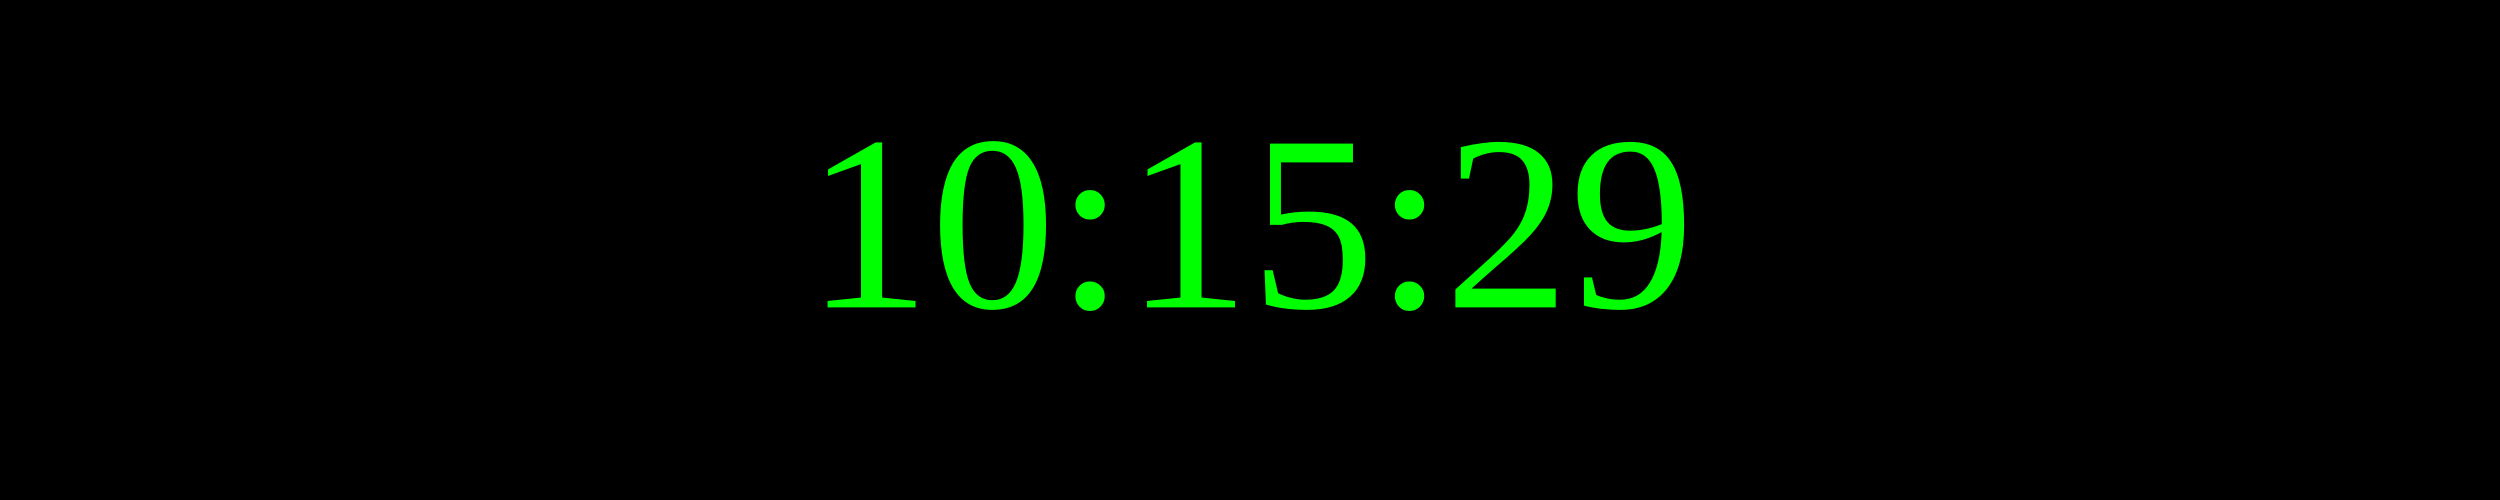
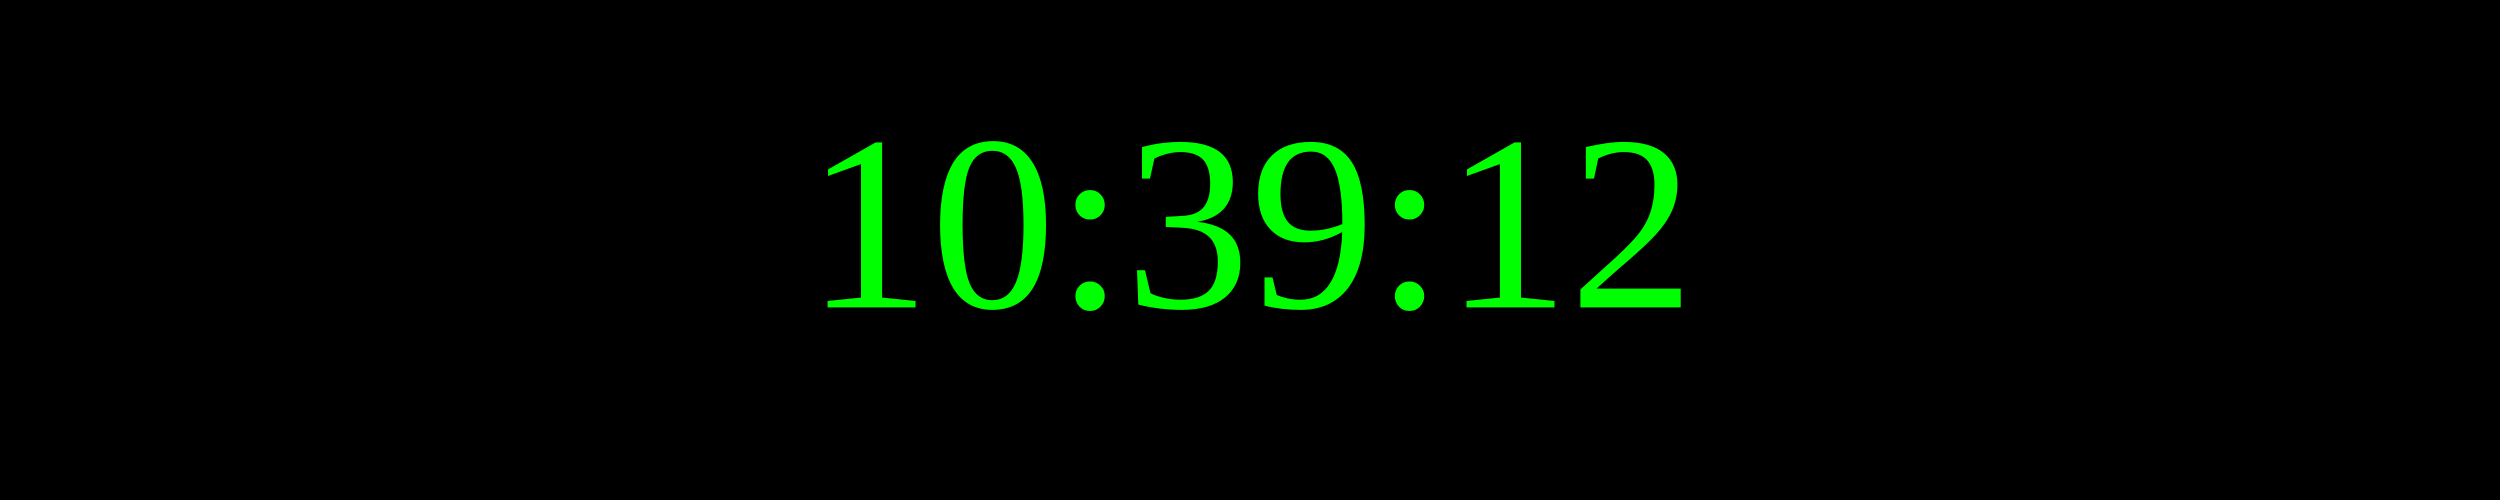
<svg xmlns="http://www.w3.org/2000/svg" width="250" height="50">
  <rect width="100%" height="100%" fill="black" />
  <text x="50%" y="50%" font-size="25" fill="lime" text-anchor="middle" dominant-baseline="middle">
- 10:15:29
+ 10:39:12
</text>
</svg>
